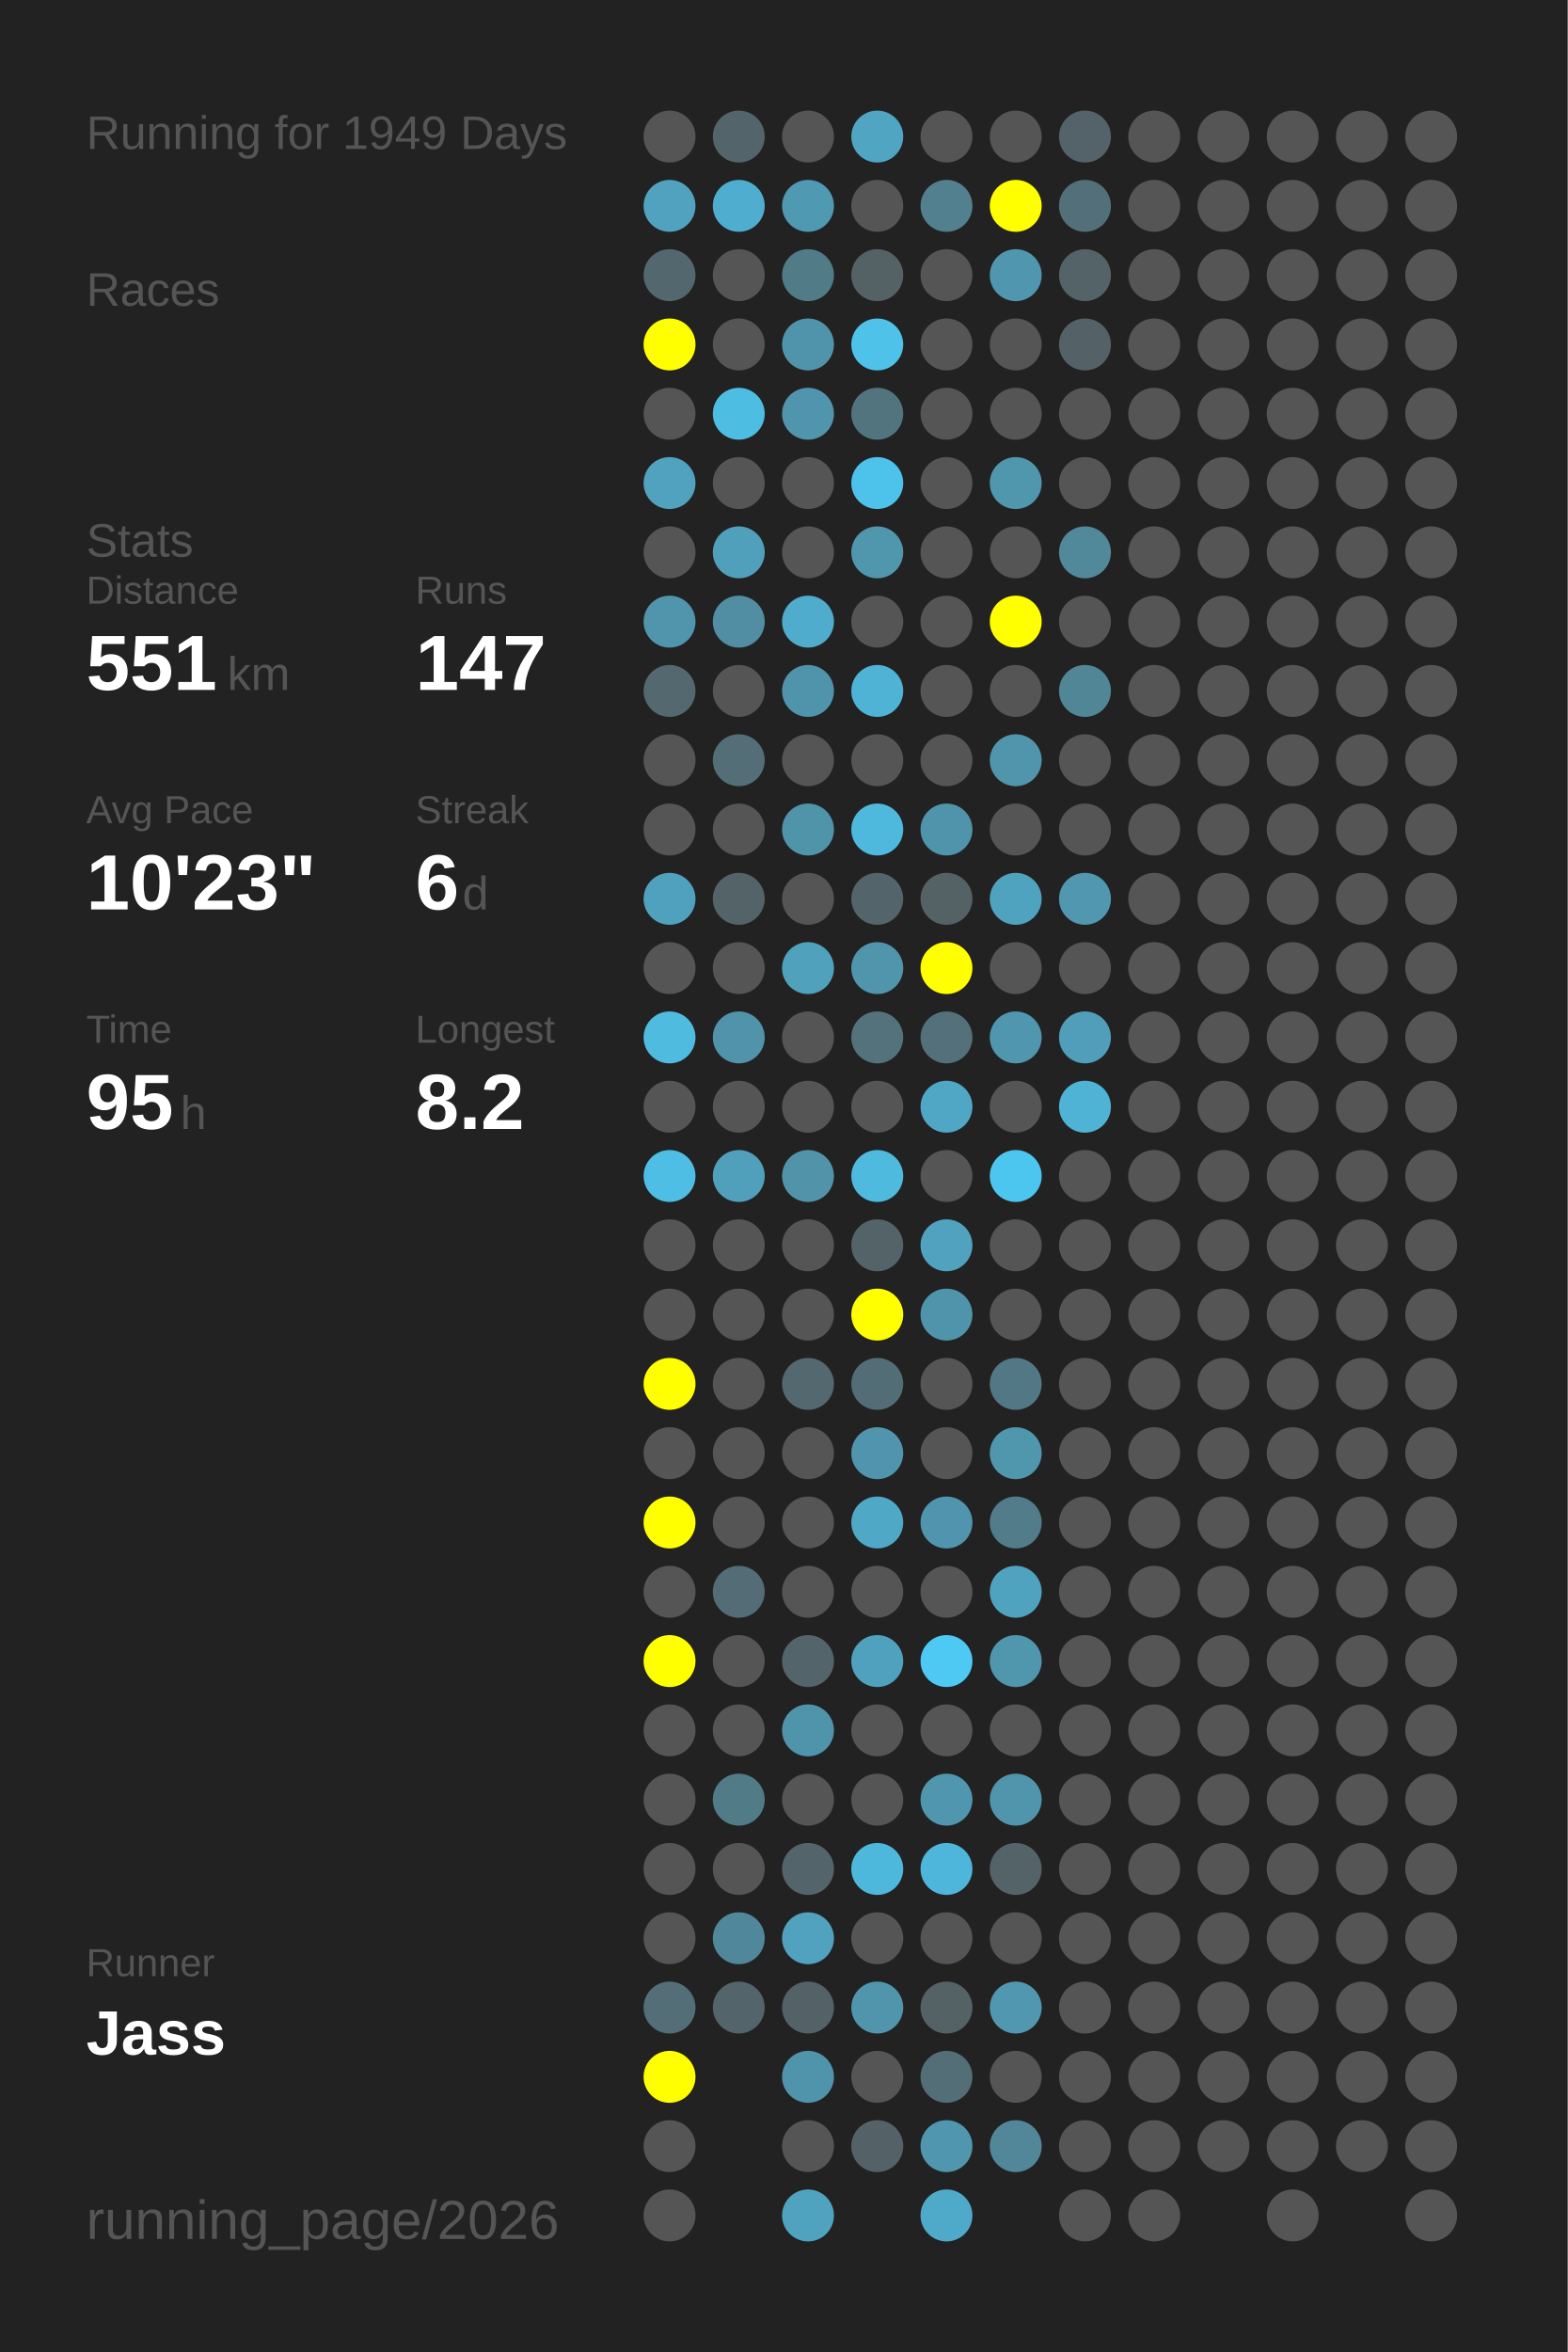
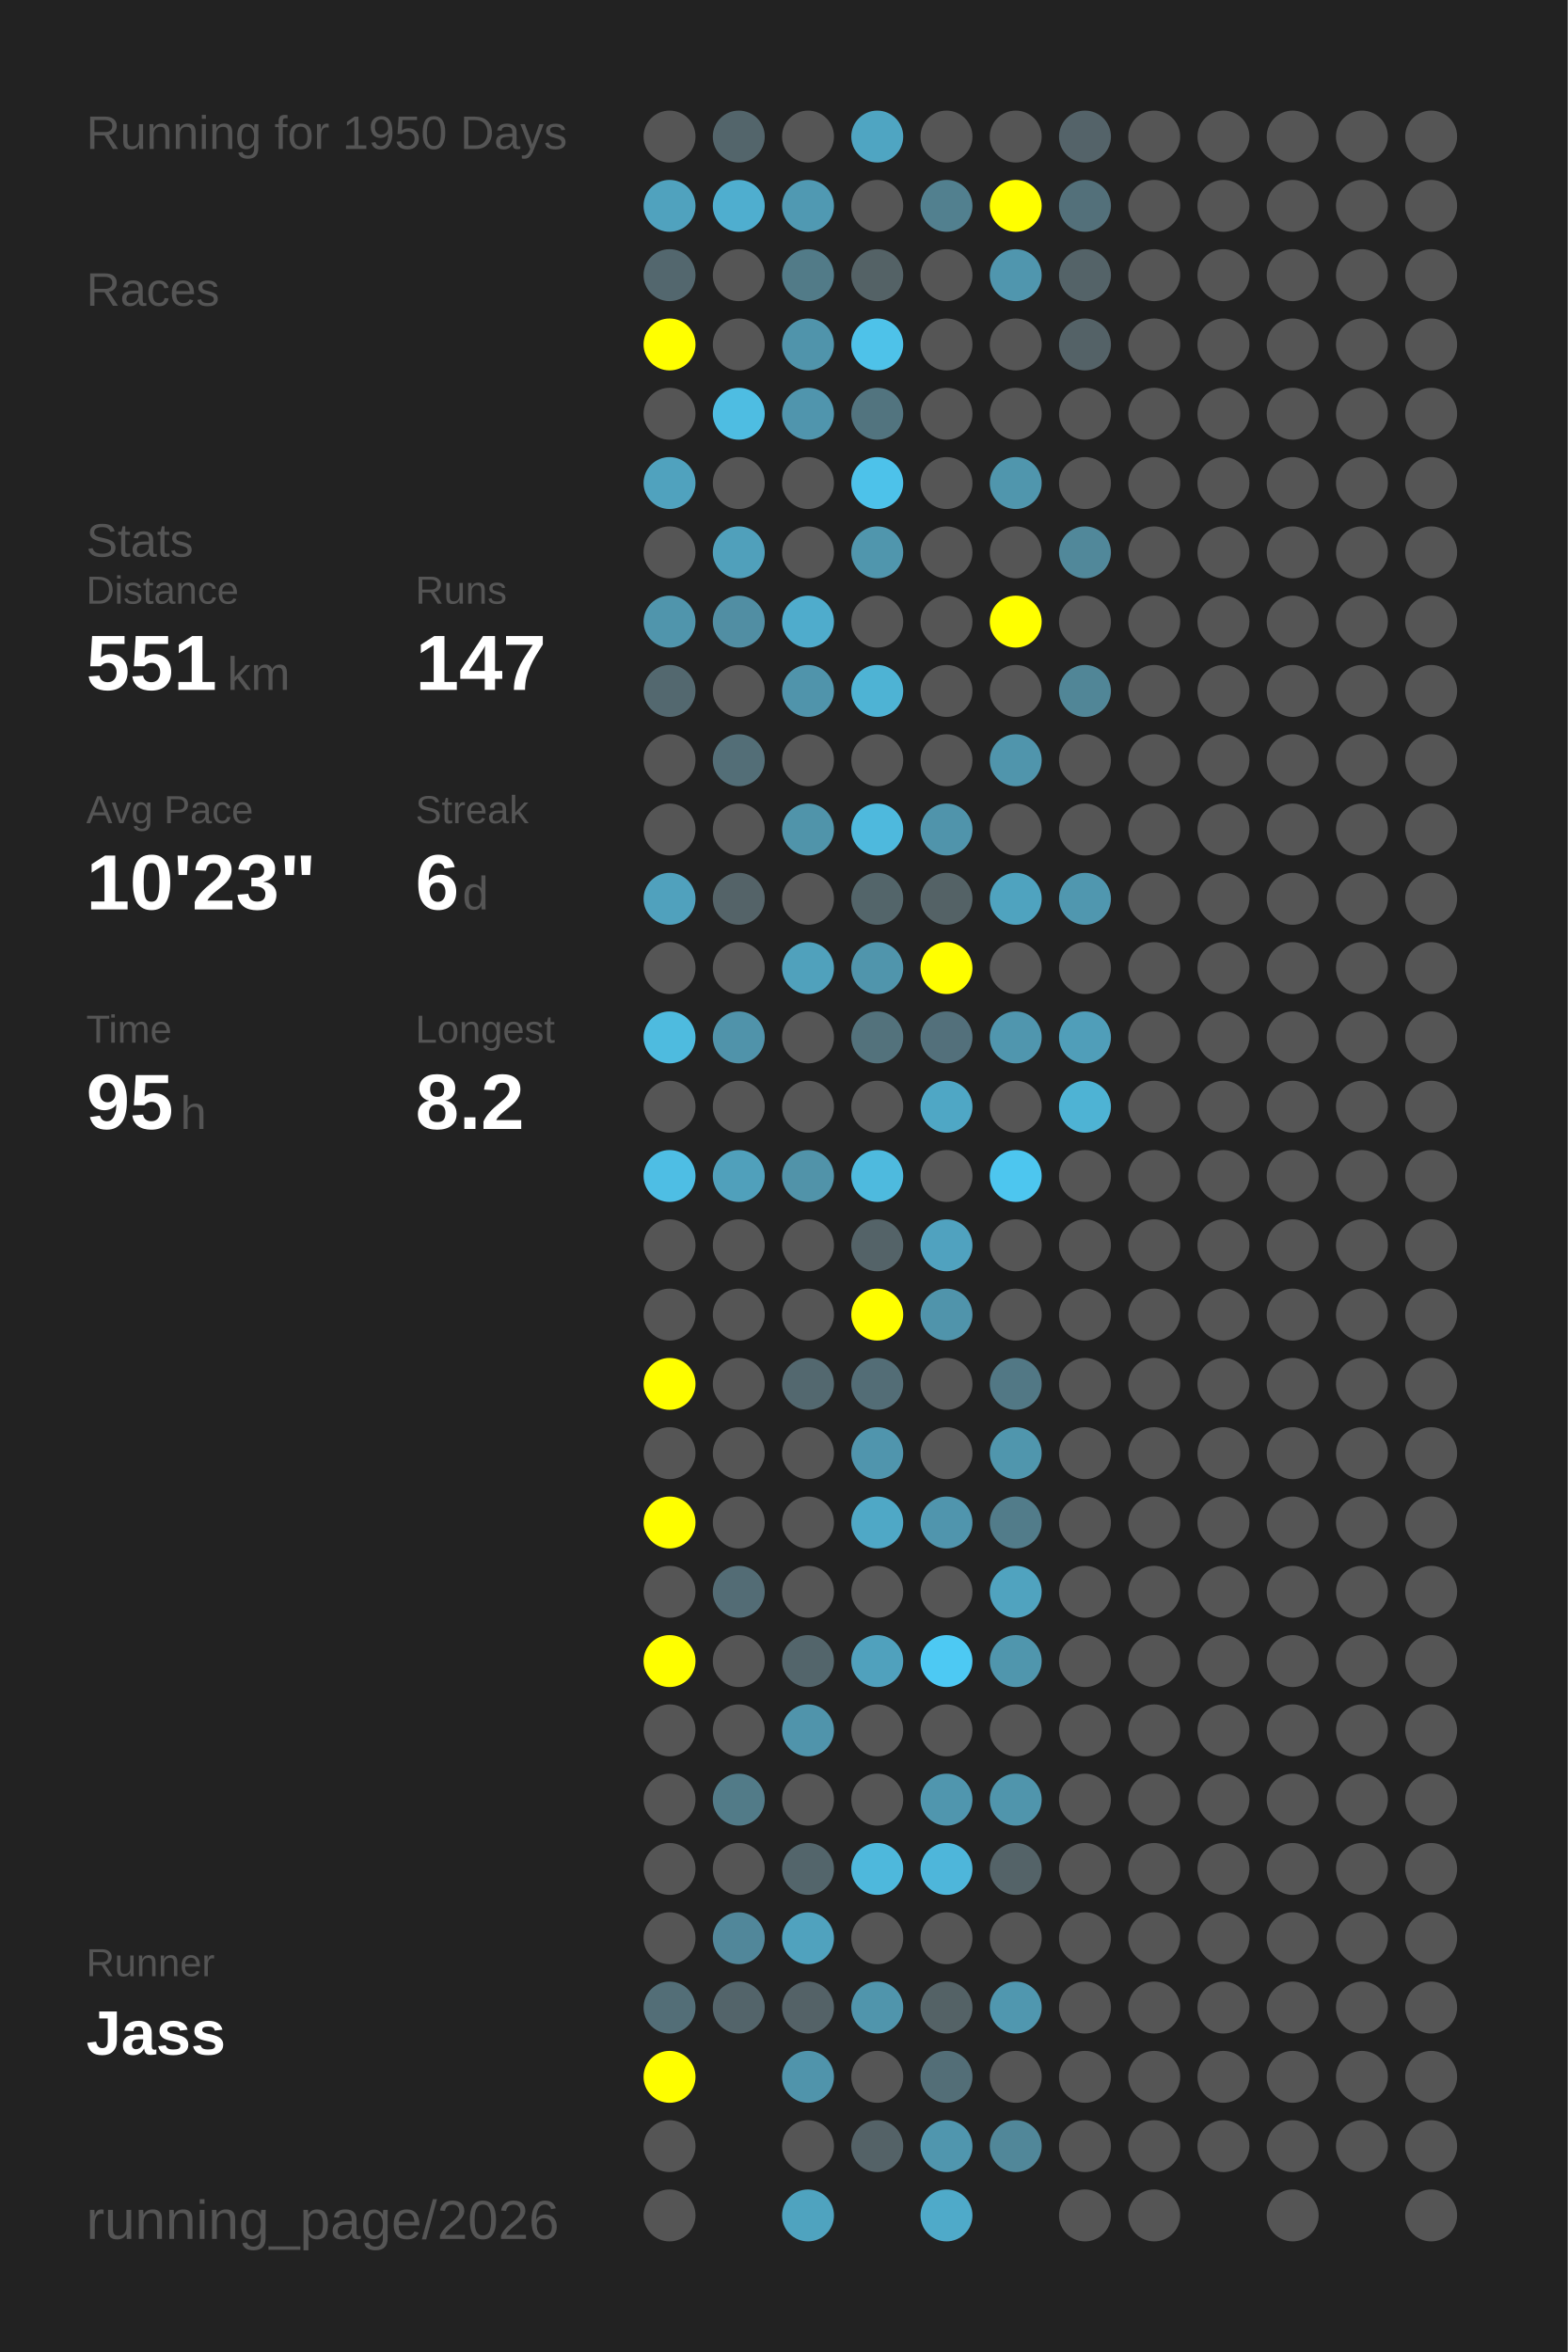
<svg xmlns="http://www.w3.org/2000/svg" baseProfile="full" height="300mm" version="1.1" viewBox="0,0,200,300" width="200mm">
  <defs />
  <rect fill="#222222" height="300" width="200" x="0" y="0" />
-   <text fill="#555555" style="font-size:6px; font-family:Arial;" x="11" y="19">Running for 1949 Days</text>
+   <text fill="#555555" style="font-size:6px; font-family:Arial;" x="11" y="19">Running for 1950 Days</text>
  <text fill="#555555" style="font-size:6px; font-family:Arial;" x="11" y="39">Races</text>
  <text fill="#555555" style="font-size:6px; font-family:Arial;" x="11" y="71">Stats</text>
  <text fill="#555555" style="font-size:5px; font-family:Arial;" x="11" y="77">Distance</text>
  <text fill="#FFFFFF" style="font-size:10px; font-family:Arial; font-weight:bold;" x="11" y="88">551</text>
  <text fill="#555555" style="font-size:6px; font-family:Arial;" x="29" y="88">km</text>
  <text fill="#555555" style="font-size:5px; font-family:Arial;" x="53" y="77">Runs</text>
  <text fill="#FFFFFF" style="font-size:10px; font-family:Arial; font-weight:bold;" x="53" y="88">147</text>
  <text fill="#555555" style="font-size:5px; font-family:Arial;" x="11" y="105">Avg Pace</text>
  <text fill="#FFFFFF" style="font-size:10px; font-family:Arial; font-weight:bold;" x="11" y="116">10'23"</text>
  <text fill="#555555" style="font-size:5px; font-family:Arial;" x="53" y="105">Streak</text>
  <text fill="#FFFFFF" style="font-size:10px; font-family:Arial; font-weight:bold;" x="53" y="116">6</text>
  <text fill="#555555" style="font-size:6px; font-family:Arial;" x="59" y="116">d</text>
  <text fill="#555555" style="font-size:5px; font-family:Arial;" x="11" y="133">Time</text>
  <text fill="#FFFFFF" style="font-size:10px; font-family:Arial; font-weight:bold;" x="11" y="144">95</text>
  <text fill="#555555" style="font-size:6px; font-family:Arial;" x="23" y="144">h</text>
  <text fill="#555555" style="font-size:5px; font-family:Arial;" x="53" y="133">Longest</text>
  <text fill="#FFFFFF" style="font-size:10px; font-family:Arial; font-weight:bold;" x="53" y="144">8.2</text>
  <text fill="#555555" style="font-size:5px; font-family:Arial;" x="11" y="252.065">Runner</text>
  <text fill="#FFFFFF" style="font-size:8px; font-family:Arial; font-weight:bold;" x="11" y="262.065">Jass</text>
  <text fill="#555555" style="font-size:7px; font-family:Arial;" x="11" y="285.581">running_page/2026</text>
  <circle cx="85.417" cy="17.419" fill="#555555" r="3.312" />
  <circle cx="85.417" cy="26.258" fill="#50a2be" r="3.312" />
  <circle cx="85.417" cy="35.097" fill="#53676e" r="3.312" />
  <circle cx="85.417" cy="43.935" fill="#FFFF00" r="3.312" />
  <circle cx="85.417" cy="52.774" fill="#555555" r="3.312" />
  <circle cx="85.417" cy="61.613" fill="#50a2be" r="3.312" />
  <circle cx="85.417" cy="70.452" fill="#555555" r="3.312" />
  <circle cx="85.417" cy="79.29" fill="#5095ac" r="3.312" />
  <circle cx="85.417" cy="88.129" fill="#53686f" r="3.312" />
  <circle cx="85.417" cy="96.968" fill="#555555" r="3.312" />
  <circle cx="85.417" cy="105.806" fill="#555555" r="3.312" />
  <circle cx="85.417" cy="114.645" fill="#50a1bd" r="3.312" />
  <circle cx="85.417" cy="123.484" fill="#555555" r="3.312" />
  <circle cx="85.417" cy="132.323" fill="#4ebbdf" r="3.312" />
  <circle cx="85.417" cy="141.161" fill="#555555" r="3.312" />
  <circle cx="85.417" cy="150" fill="#4ebee4" r="3.312" />
  <circle cx="85.417" cy="158.839" fill="#555555" r="3.312" />
  <circle cx="85.417" cy="167.677" fill="#555555" r="3.312" />
  <circle cx="85.417" cy="176.516" fill="#FFFF00" r="3.312" />
  <circle cx="85.417" cy="185.355" fill="#555555" r="3.312" />
  <circle cx="85.417" cy="194.194" fill="#FFFF00" r="3.312" />
  <circle cx="85.417" cy="203.032" fill="#555555" r="3.312" />
  <circle cx="85.417" cy="211.871" fill="#FFFF00" r="3.312" />
  <circle cx="85.417" cy="220.71" fill="#555555" r="3.312" />
  <circle cx="85.417" cy="229.548" fill="#555555" r="3.312" />
  <circle cx="85.417" cy="238.387" fill="#555555" r="3.312" />
  <circle cx="85.417" cy="247.226" fill="#555555" r="3.312" />
  <circle cx="85.417" cy="256.065" fill="#536e77" r="3.312" />
  <circle cx="85.417" cy="264.903" fill="#FFFF00" r="3.312" />
  <circle cx="85.417" cy="273.742" fill="#555555" r="3.312" />
  <circle cx="85.417" cy="282.581" fill="#555555" r="3.312" />
  <circle cx="94.25" cy="17.419" fill="#53656b" r="3.312" />
  <circle cx="94.25" cy="26.258" fill="#4faecf" r="3.312" />
  <circle cx="94.25" cy="35.097" fill="#555555" r="3.312" />
  <circle cx="94.25" cy="43.935" fill="#555555" r="3.312" />
  <circle cx="94.25" cy="52.774" fill="#4ebde2" r="3.312" />
  <circle cx="94.25" cy="61.613" fill="#555555" r="3.312" />
  <circle cx="94.25" cy="70.452" fill="#50a0bb" r="3.312" />
  <circle cx="94.25" cy="79.29" fill="#518ea3" r="3.312" />
  <circle cx="94.25" cy="88.129" fill="#555555" r="3.312" />
  <circle cx="94.25" cy="96.968" fill="#536e77" r="3.312" />
  <circle cx="94.25" cy="105.806" fill="#555555" r="3.312" />
  <circle cx="94.25" cy="114.645" fill="#546368" r="3.312" />
  <circle cx="94.25" cy="123.484" fill="#555555" r="3.312" />
  <circle cx="94.25" cy="132.323" fill="#5093aa" r="3.312" />
  <circle cx="94.25" cy="141.161" fill="#555555" r="3.312" />
  <circle cx="94.25" cy="150" fill="#50a0bb" r="3.312" />
  <circle cx="94.25" cy="158.839" fill="#555555" r="3.312" />
  <circle cx="94.25" cy="167.677" fill="#555555" r="3.312" />
  <circle cx="94.25" cy="176.516" fill="#555555" r="3.312" />
  <circle cx="94.25" cy="185.355" fill="#555555" r="3.312" />
  <circle cx="94.25" cy="194.194" fill="#555555" r="3.312" />
  <circle cx="94.25" cy="203.032" fill="#536c75" r="3.312" />
  <circle cx="94.25" cy="211.871" fill="#555555" r="3.312" />
  <circle cx="94.25" cy="220.71" fill="#555555" r="3.312" />
  <circle cx="94.25" cy="229.548" fill="#527b88" r="3.312" />
  <circle cx="94.25" cy="238.387" fill="#555555" r="3.312" />
  <circle cx="94.25" cy="247.226" fill="#51879a" r="3.312" />
  <circle cx="94.25" cy="256.065" fill="#53646a" r="3.312" />
  <circle cx="103.083" cy="17.419" fill="#555555" r="3.312" />
  <circle cx="103.083" cy="26.258" fill="#5099b2" r="3.312" />
  <circle cx="103.083" cy="35.097" fill="#527b88" r="3.312" />
  <circle cx="103.083" cy="43.935" fill="#5094ab" r="3.312" />
  <circle cx="103.083" cy="52.774" fill="#5095ad" r="3.312" />
  <circle cx="103.083" cy="61.613" fill="#555555" r="3.312" />
  <circle cx="103.083" cy="70.452" fill="#555555" r="3.312" />
  <circle cx="103.083" cy="79.29" fill="#4faccc" r="3.312" />
  <circle cx="103.083" cy="88.129" fill="#5094ab" r="3.312" />
  <circle cx="103.083" cy="96.968" fill="#555555" r="3.312" />
  <circle cx="103.083" cy="105.806" fill="#5094aa" r="3.312" />
  <circle cx="103.083" cy="114.645" fill="#555555" r="3.312" />
  <circle cx="103.083" cy="123.484" fill="#50a1bc" r="3.312" />
  <circle cx="103.083" cy="132.323" fill="#555555" r="3.312" />
  <circle cx="103.083" cy="141.161" fill="#555555" r="3.312" />
  <circle cx="103.083" cy="150" fill="#5193a9" r="3.312" />
  <circle cx="103.083" cy="158.839" fill="#555555" r="3.312" />
  <circle cx="103.083" cy="167.677" fill="#555555" r="3.312" />
  <circle cx="103.083" cy="176.516" fill="#53686f" r="3.312" />
  <circle cx="103.083" cy="185.355" fill="#555555" r="3.312" />
  <circle cx="103.083" cy="194.194" fill="#555555" r="3.312" />
  <circle cx="103.083" cy="203.032" fill="#555555" r="3.312" />
  <circle cx="103.083" cy="211.871" fill="#53656b" r="3.312" />
  <circle cx="103.083" cy="220.71" fill="#5094ab" r="3.312" />
  <circle cx="103.083" cy="229.548" fill="#555555" r="3.312" />
  <circle cx="103.083" cy="238.387" fill="#53656b" r="3.312" />
  <circle cx="103.083" cy="247.226" fill="#50a2be" r="3.312" />
  <circle cx="103.083" cy="256.065" fill="#546267" r="3.312" />
  <circle cx="103.083" cy="264.903" fill="#5094ab" r="3.312" />
  <circle cx="103.083" cy="273.742" fill="#555555" r="3.312" />
  <circle cx="103.083" cy="282.581" fill="#4fa3bf" r="3.312" />
  <circle cx="111.917" cy="17.419" fill="#4fa5c2" r="3.312" />
  <circle cx="111.917" cy="26.258" fill="#555555" r="3.312" />
  <circle cx="111.917" cy="35.097" fill="#546266" r="3.312" />
  <circle cx="111.917" cy="43.935" fill="#4ec2e9" r="3.312" />
  <circle cx="111.917" cy="52.774" fill="#52747f" r="3.312" />
  <circle cx="111.917" cy="61.613" fill="#4dc2ea" r="3.312" />
  <circle cx="111.917" cy="70.452" fill="#5096ad" r="3.312" />
  <circle cx="111.917" cy="79.29" fill="#555555" r="3.312" />
  <circle cx="111.917" cy="88.129" fill="#4eb3d4" r="3.312" />
  <circle cx="111.917" cy="96.968" fill="#555555" r="3.312" />
  <circle cx="111.917" cy="105.806" fill="#4eb9dd" r="3.312" />
  <circle cx="111.917" cy="114.645" fill="#53656a" r="3.312" />
  <circle cx="111.917" cy="123.484" fill="#5095ac" r="3.312" />
  <circle cx="111.917" cy="132.323" fill="#53727c" r="3.312" />
  <circle cx="111.917" cy="141.161" fill="#555555" r="3.312" />
  <circle cx="111.917" cy="150" fill="#4ebade" r="3.312" />
  <circle cx="111.917" cy="158.839" fill="#546368" r="3.312" />
  <circle cx="111.917" cy="167.677" fill="#FFFF00" r="3.312" />
  <circle cx="111.917" cy="176.516" fill="#536d76" r="3.312" />
  <circle cx="111.917" cy="185.355" fill="#5095ad" r="3.312" />
  <circle cx="111.917" cy="194.194" fill="#4fa8c6" r="3.312" />
  <circle cx="111.917" cy="203.032" fill="#555555" r="3.312" />
  <circle cx="111.917" cy="211.871" fill="#50a1bd" r="3.312" />
  <circle cx="111.917" cy="220.71" fill="#555555" r="3.312" />
  <circle cx="111.917" cy="229.548" fill="#555555" r="3.312" />
  <circle cx="111.917" cy="238.387" fill="#4eb8dc" r="3.312" />
  <circle cx="111.917" cy="247.226" fill="#555555" r="3.312" />
  <circle cx="111.917" cy="256.065" fill="#5095ac" r="3.312" />
  <circle cx="111.917" cy="264.903" fill="#555555" r="3.312" />
  <circle cx="111.917" cy="273.742" fill="#546267" r="3.312" />
  <circle cx="120.75" cy="17.419" fill="#555555" r="3.312" />
  <circle cx="120.75" cy="26.258" fill="#52808f" r="3.312" />
  <circle cx="120.75" cy="35.097" fill="#555555" r="3.312" />
  <circle cx="120.75" cy="43.935" fill="#555555" r="3.312" />
  <circle cx="120.75" cy="52.774" fill="#555555" r="3.312" />
  <circle cx="120.75" cy="61.613" fill="#555555" r="3.312" />
  <circle cx="120.75" cy="70.452" fill="#555555" r="3.312" />
  <circle cx="120.75" cy="79.29" fill="#555555" r="3.312" />
  <circle cx="120.75" cy="88.129" fill="#555555" r="3.312" />
  <circle cx="120.75" cy="96.968" fill="#555555" r="3.312" />
  <circle cx="120.75" cy="105.806" fill="#5094ab" r="3.312" />
  <circle cx="120.75" cy="114.645" fill="#546266" r="3.312" />
  <circle cx="120.75" cy="123.484" fill="#FFFF00" r="3.312" />
  <circle cx="120.75" cy="132.323" fill="#53707b" r="3.312" />
  <circle cx="120.75" cy="141.161" fill="#4fa7c5" r="3.312" />
  <circle cx="120.75" cy="150" fill="#555555" r="3.312" />
  <circle cx="120.75" cy="158.839" fill="#50a2bf" r="3.312" />
  <circle cx="120.75" cy="167.677" fill="#5094ab" r="3.312" />
  <circle cx="120.75" cy="176.516" fill="#555555" r="3.312" />
  <circle cx="120.75" cy="185.355" fill="#555555" r="3.312" />
  <circle cx="120.75" cy="194.194" fill="#5095ad" r="3.312" />
  <circle cx="120.75" cy="203.032" fill="#555555" r="3.312" />
  <circle cx="120.75" cy="211.871" fill="#4dc9f3" r="3.312" />
  <circle cx="120.75" cy="220.71" fill="#555555" r="3.312" />
  <circle cx="120.75" cy="229.548" fill="#5096ae" r="3.312" />
  <circle cx="120.75" cy="238.387" fill="#4eb6da" r="3.312" />
  <circle cx="120.75" cy="247.226" fill="#555555" r="3.312" />
  <circle cx="120.75" cy="256.065" fill="#546266" r="3.312" />
  <circle cx="120.75" cy="264.903" fill="#536e77" r="3.312" />
  <circle cx="120.75" cy="273.742" fill="#5096ae" r="3.312" />
  <circle cx="120.75" cy="282.581" fill="#4faac9" r="3.312" />
  <circle cx="129.583" cy="17.419" fill="#555555" r="3.312" />
  <circle cx="129.583" cy="26.258" fill="#FFFF00" r="3.312" />
  <circle cx="129.583" cy="35.097" fill="#5096ae" r="3.312" />
  <circle cx="129.583" cy="43.935" fill="#555555" r="3.312" />
  <circle cx="129.583" cy="52.774" fill="#555555" r="3.312" />
  <circle cx="129.583" cy="61.613" fill="#5096ad" r="3.312" />
  <circle cx="129.583" cy="70.452" fill="#555555" r="3.312" />
  <circle cx="129.583" cy="79.29" fill="#FFFF00" r="3.312" />
  <circle cx="129.583" cy="88.129" fill="#555555" r="3.312" />
  <circle cx="129.583" cy="96.968" fill="#5095ac" r="3.312" />
  <circle cx="129.583" cy="105.806" fill="#555555" r="3.312" />
  <circle cx="129.583" cy="114.645" fill="#4fa3bf" r="3.312" />
  <circle cx="129.583" cy="123.484" fill="#555555" r="3.312" />
  <circle cx="129.583" cy="132.323" fill="#5096ae" r="3.312" />
  <circle cx="129.583" cy="141.161" fill="#555555" r="3.312" />
  <circle cx="129.583" cy="150" fill="#4dc6ef" r="3.312" />
  <circle cx="129.583" cy="158.839" fill="#555555" r="3.312" />
  <circle cx="129.583" cy="167.677" fill="#555555" r="3.312" />
  <circle cx="129.583" cy="176.516" fill="#527885" r="3.312" />
  <circle cx="129.583" cy="185.355" fill="#5096ad" r="3.312" />
  <circle cx="129.583" cy="194.194" fill="#527c8a" r="3.312" />
  <circle cx="129.583" cy="203.032" fill="#50a3bf" r="3.312" />
  <circle cx="129.583" cy="211.871" fill="#5096ad" r="3.312" />
  <circle cx="129.583" cy="220.71" fill="#555555" r="3.312" />
  <circle cx="129.583" cy="229.548" fill="#5095ac" r="3.312" />
  <circle cx="129.583" cy="238.387" fill="#546368" r="3.312" />
  <circle cx="129.583" cy="247.226" fill="#555555" r="3.312" />
  <circle cx="129.583" cy="256.065" fill="#5097af" r="3.312" />
  <circle cx="129.583" cy="264.903" fill="#555555" r="3.312" />
  <circle cx="129.583" cy="273.742" fill="#518799" r="3.312" />
  <circle cx="138.417" cy="17.419" fill="#546369" r="3.312" />
  <circle cx="138.417" cy="26.258" fill="#53707a" r="3.312" />
  <circle cx="138.417" cy="35.097" fill="#546368" r="3.312" />
  <circle cx="138.417" cy="43.935" fill="#546267" r="3.312" />
  <circle cx="138.417" cy="52.774" fill="#555555" r="3.312" />
  <circle cx="138.417" cy="61.613" fill="#555555" r="3.312" />
  <circle cx="138.417" cy="70.452" fill="#51889a" r="3.312" />
  <circle cx="138.417" cy="79.29" fill="#555555" r="3.312" />
  <circle cx="138.417" cy="88.129" fill="#518697" r="3.312" />
  <circle cx="138.417" cy="96.968" fill="#555555" r="3.312" />
  <circle cx="138.417" cy="105.806" fill="#555555" r="3.312" />
  <circle cx="138.417" cy="114.645" fill="#5097af" r="3.312" />
  <circle cx="138.417" cy="123.484" fill="#555555" r="3.312" />
  <circle cx="138.417" cy="132.323" fill="#509eb9" r="3.312" />
  <circle cx="138.417" cy="141.161" fill="#4eb3d4" r="3.312" />
  <circle cx="138.417" cy="150" fill="#555555" r="3.312" />
  <circle cx="138.417" cy="158.839" fill="#555555" r="3.312" />
  <circle cx="138.417" cy="167.677" fill="#555555" r="3.312" />
  <circle cx="138.417" cy="176.516" fill="#555555" r="3.312" />
  <circle cx="138.417" cy="185.355" fill="#555555" r="3.312" />
  <circle cx="138.417" cy="194.194" fill="#555555" r="3.312" />
  <circle cx="138.417" cy="203.032" fill="#555555" r="3.312" />
  <circle cx="138.417" cy="211.871" fill="#555555" r="3.312" />
  <circle cx="138.417" cy="220.71" fill="#555555" r="3.312" />
  <circle cx="138.417" cy="229.548" fill="#555555" r="3.312" />
  <circle cx="138.417" cy="238.387" fill="#555555" r="3.312" />
  <circle cx="138.417" cy="247.226" fill="#555555" r="3.312" />
  <circle cx="138.417" cy="256.065" fill="#555555" r="3.312" />
  <circle cx="138.417" cy="264.903" fill="#555555" r="3.312" />
  <circle cx="138.417" cy="273.742" fill="#555555" r="3.312" />
  <circle cx="138.417" cy="282.581" fill="#555555" r="3.312" />
  <circle cx="147.25" cy="17.419" fill="#555555" r="3.312" />
  <circle cx="147.25" cy="26.258" fill="#555555" r="3.312" />
  <circle cx="147.25" cy="35.097" fill="#555555" r="3.312" />
  <circle cx="147.25" cy="43.935" fill="#555555" r="3.312" />
  <circle cx="147.25" cy="52.774" fill="#555555" r="3.312" />
  <circle cx="147.25" cy="61.613" fill="#555555" r="3.312" />
  <circle cx="147.25" cy="70.452" fill="#555555" r="3.312" />
  <circle cx="147.25" cy="79.29" fill="#555555" r="3.312" />
  <circle cx="147.25" cy="88.129" fill="#555555" r="3.312" />
  <circle cx="147.25" cy="96.968" fill="#555555" r="3.312" />
  <circle cx="147.25" cy="105.806" fill="#555555" r="3.312" />
  <circle cx="147.25" cy="114.645" fill="#555555" r="3.312" />
  <circle cx="147.25" cy="123.484" fill="#555555" r="3.312" />
  <circle cx="147.25" cy="132.323" fill="#555555" r="3.312" />
  <circle cx="147.25" cy="141.161" fill="#555555" r="3.312" />
  <circle cx="147.25" cy="150" fill="#555555" r="3.312" />
  <circle cx="147.25" cy="158.839" fill="#555555" r="3.312" />
  <circle cx="147.25" cy="167.677" fill="#555555" r="3.312" />
  <circle cx="147.25" cy="176.516" fill="#555555" r="3.312" />
  <circle cx="147.25" cy="185.355" fill="#555555" r="3.312" />
  <circle cx="147.25" cy="194.194" fill="#555555" r="3.312" />
  <circle cx="147.25" cy="203.032" fill="#555555" r="3.312" />
  <circle cx="147.25" cy="211.871" fill="#555555" r="3.312" />
  <circle cx="147.25" cy="220.71" fill="#555555" r="3.312" />
  <circle cx="147.25" cy="229.548" fill="#555555" r="3.312" />
  <circle cx="147.25" cy="238.387" fill="#555555" r="3.312" />
  <circle cx="147.25" cy="247.226" fill="#555555" r="3.312" />
  <circle cx="147.25" cy="256.065" fill="#555555" r="3.312" />
  <circle cx="147.25" cy="264.903" fill="#555555" r="3.312" />
  <circle cx="147.25" cy="273.742" fill="#555555" r="3.312" />
  <circle cx="147.25" cy="282.581" fill="#555555" r="3.312" />
  <circle cx="156.083" cy="17.419" fill="#555555" r="3.312" />
  <circle cx="156.083" cy="26.258" fill="#555555" r="3.312" />
  <circle cx="156.083" cy="35.097" fill="#555555" r="3.312" />
  <circle cx="156.083" cy="43.935" fill="#555555" r="3.312" />
  <circle cx="156.083" cy="52.774" fill="#555555" r="3.312" />
  <circle cx="156.083" cy="61.613" fill="#555555" r="3.312" />
  <circle cx="156.083" cy="70.452" fill="#555555" r="3.312" />
  <circle cx="156.083" cy="79.29" fill="#555555" r="3.312" />
  <circle cx="156.083" cy="88.129" fill="#555555" r="3.312" />
  <circle cx="156.083" cy="96.968" fill="#555555" r="3.312" />
  <circle cx="156.083" cy="105.806" fill="#555555" r="3.312" />
  <circle cx="156.083" cy="114.645" fill="#555555" r="3.312" />
  <circle cx="156.083" cy="123.484" fill="#555555" r="3.312" />
  <circle cx="156.083" cy="132.323" fill="#555555" r="3.312" />
  <circle cx="156.083" cy="141.161" fill="#555555" r="3.312" />
  <circle cx="156.083" cy="150" fill="#555555" r="3.312" />
  <circle cx="156.083" cy="158.839" fill="#555555" r="3.312" />
  <circle cx="156.083" cy="167.677" fill="#555555" r="3.312" />
  <circle cx="156.083" cy="176.516" fill="#555555" r="3.312" />
  <circle cx="156.083" cy="185.355" fill="#555555" r="3.312" />
  <circle cx="156.083" cy="194.194" fill="#555555" r="3.312" />
  <circle cx="156.083" cy="203.032" fill="#555555" r="3.312" />
  <circle cx="156.083" cy="211.871" fill="#555555" r="3.312" />
  <circle cx="156.083" cy="220.71" fill="#555555" r="3.312" />
  <circle cx="156.083" cy="229.548" fill="#555555" r="3.312" />
  <circle cx="156.083" cy="238.387" fill="#555555" r="3.312" />
  <circle cx="156.083" cy="247.226" fill="#555555" r="3.312" />
  <circle cx="156.083" cy="256.065" fill="#555555" r="3.312" />
  <circle cx="156.083" cy="264.903" fill="#555555" r="3.312" />
  <circle cx="156.083" cy="273.742" fill="#555555" r="3.312" />
  <circle cx="164.917" cy="17.419" fill="#555555" r="3.312" />
  <circle cx="164.917" cy="26.258" fill="#555555" r="3.312" />
  <circle cx="164.917" cy="35.097" fill="#555555" r="3.312" />
  <circle cx="164.917" cy="43.935" fill="#555555" r="3.312" />
  <circle cx="164.917" cy="52.774" fill="#555555" r="3.312" />
  <circle cx="164.917" cy="61.613" fill="#555555" r="3.312" />
  <circle cx="164.917" cy="70.452" fill="#555555" r="3.312" />
  <circle cx="164.917" cy="79.29" fill="#555555" r="3.312" />
  <circle cx="164.917" cy="88.129" fill="#555555" r="3.312" />
  <circle cx="164.917" cy="96.968" fill="#555555" r="3.312" />
  <circle cx="164.917" cy="105.806" fill="#555555" r="3.312" />
  <circle cx="164.917" cy="114.645" fill="#555555" r="3.312" />
  <circle cx="164.917" cy="123.484" fill="#555555" r="3.312" />
  <circle cx="164.917" cy="132.323" fill="#555555" r="3.312" />
  <circle cx="164.917" cy="141.161" fill="#555555" r="3.312" />
  <circle cx="164.917" cy="150" fill="#555555" r="3.312" />
  <circle cx="164.917" cy="158.839" fill="#555555" r="3.312" />
  <circle cx="164.917" cy="167.677" fill="#555555" r="3.312" />
  <circle cx="164.917" cy="176.516" fill="#555555" r="3.312" />
  <circle cx="164.917" cy="185.355" fill="#555555" r="3.312" />
  <circle cx="164.917" cy="194.194" fill="#555555" r="3.312" />
  <circle cx="164.917" cy="203.032" fill="#555555" r="3.312" />
  <circle cx="164.917" cy="211.871" fill="#555555" r="3.312" />
  <circle cx="164.917" cy="220.71" fill="#555555" r="3.312" />
  <circle cx="164.917" cy="229.548" fill="#555555" r="3.312" />
  <circle cx="164.917" cy="238.387" fill="#555555" r="3.312" />
  <circle cx="164.917" cy="247.226" fill="#555555" r="3.312" />
  <circle cx="164.917" cy="256.065" fill="#555555" r="3.312" />
  <circle cx="164.917" cy="264.903" fill="#555555" r="3.312" />
  <circle cx="164.917" cy="273.742" fill="#555555" r="3.312" />
  <circle cx="164.917" cy="282.581" fill="#555555" r="3.312" />
  <circle cx="173.75" cy="17.419" fill="#555555" r="3.312" />
  <circle cx="173.75" cy="26.258" fill="#555555" r="3.312" />
  <circle cx="173.75" cy="35.097" fill="#555555" r="3.312" />
  <circle cx="173.75" cy="43.935" fill="#555555" r="3.312" />
  <circle cx="173.75" cy="52.774" fill="#555555" r="3.312" />
  <circle cx="173.75" cy="61.613" fill="#555555" r="3.312" />
  <circle cx="173.75" cy="70.452" fill="#555555" r="3.312" />
  <circle cx="173.75" cy="79.29" fill="#555555" r="3.312" />
  <circle cx="173.75" cy="88.129" fill="#555555" r="3.312" />
  <circle cx="173.75" cy="96.968" fill="#555555" r="3.312" />
  <circle cx="173.75" cy="105.806" fill="#555555" r="3.312" />
  <circle cx="173.75" cy="114.645" fill="#555555" r="3.312" />
  <circle cx="173.75" cy="123.484" fill="#555555" r="3.312" />
  <circle cx="173.75" cy="132.323" fill="#555555" r="3.312" />
  <circle cx="173.75" cy="141.161" fill="#555555" r="3.312" />
  <circle cx="173.75" cy="150" fill="#555555" r="3.312" />
  <circle cx="173.75" cy="158.839" fill="#555555" r="3.312" />
  <circle cx="173.75" cy="167.677" fill="#555555" r="3.312" />
  <circle cx="173.75" cy="176.516" fill="#555555" r="3.312" />
  <circle cx="173.75" cy="185.355" fill="#555555" r="3.312" />
  <circle cx="173.75" cy="194.194" fill="#555555" r="3.312" />
  <circle cx="173.75" cy="203.032" fill="#555555" r="3.312" />
  <circle cx="173.75" cy="211.871" fill="#555555" r="3.312" />
  <circle cx="173.75" cy="220.71" fill="#555555" r="3.312" />
  <circle cx="173.75" cy="229.548" fill="#555555" r="3.312" />
  <circle cx="173.75" cy="238.387" fill="#555555" r="3.312" />
  <circle cx="173.75" cy="247.226" fill="#555555" r="3.312" />
  <circle cx="173.75" cy="256.065" fill="#555555" r="3.312" />
  <circle cx="173.75" cy="264.903" fill="#555555" r="3.312" />
  <circle cx="173.75" cy="273.742" fill="#555555" r="3.312" />
  <circle cx="182.583" cy="17.419" fill="#555555" r="3.312" />
  <circle cx="182.583" cy="26.258" fill="#555555" r="3.312" />
  <circle cx="182.583" cy="35.097" fill="#555555" r="3.312" />
  <circle cx="182.583" cy="43.935" fill="#555555" r="3.312" />
  <circle cx="182.583" cy="52.774" fill="#555555" r="3.312" />
  <circle cx="182.583" cy="61.613" fill="#555555" r="3.312" />
  <circle cx="182.583" cy="70.452" fill="#555555" r="3.312" />
  <circle cx="182.583" cy="79.29" fill="#555555" r="3.312" />
  <circle cx="182.583" cy="88.129" fill="#555555" r="3.312" />
  <circle cx="182.583" cy="96.968" fill="#555555" r="3.312" />
  <circle cx="182.583" cy="105.806" fill="#555555" r="3.312" />
  <circle cx="182.583" cy="114.645" fill="#555555" r="3.312" />
  <circle cx="182.583" cy="123.484" fill="#555555" r="3.312" />
  <circle cx="182.583" cy="132.323" fill="#555555" r="3.312" />
  <circle cx="182.583" cy="141.161" fill="#555555" r="3.312" />
  <circle cx="182.583" cy="150" fill="#555555" r="3.312" />
  <circle cx="182.583" cy="158.839" fill="#555555" r="3.312" />
  <circle cx="182.583" cy="167.677" fill="#555555" r="3.312" />
  <circle cx="182.583" cy="176.516" fill="#555555" r="3.312" />
  <circle cx="182.583" cy="185.355" fill="#555555" r="3.312" />
  <circle cx="182.583" cy="194.194" fill="#555555" r="3.312" />
  <circle cx="182.583" cy="203.032" fill="#555555" r="3.312" />
  <circle cx="182.583" cy="211.871" fill="#555555" r="3.312" />
  <circle cx="182.583" cy="220.71" fill="#555555" r="3.312" />
  <circle cx="182.583" cy="229.548" fill="#555555" r="3.312" />
  <circle cx="182.583" cy="238.387" fill="#555555" r="3.312" />
  <circle cx="182.583" cy="247.226" fill="#555555" r="3.312" />
  <circle cx="182.583" cy="256.065" fill="#555555" r="3.312" />
  <circle cx="182.583" cy="264.903" fill="#555555" r="3.312" />
  <circle cx="182.583" cy="273.742" fill="#555555" r="3.312" />
  <circle cx="182.583" cy="282.581" fill="#555555" r="3.312" />
</svg>
